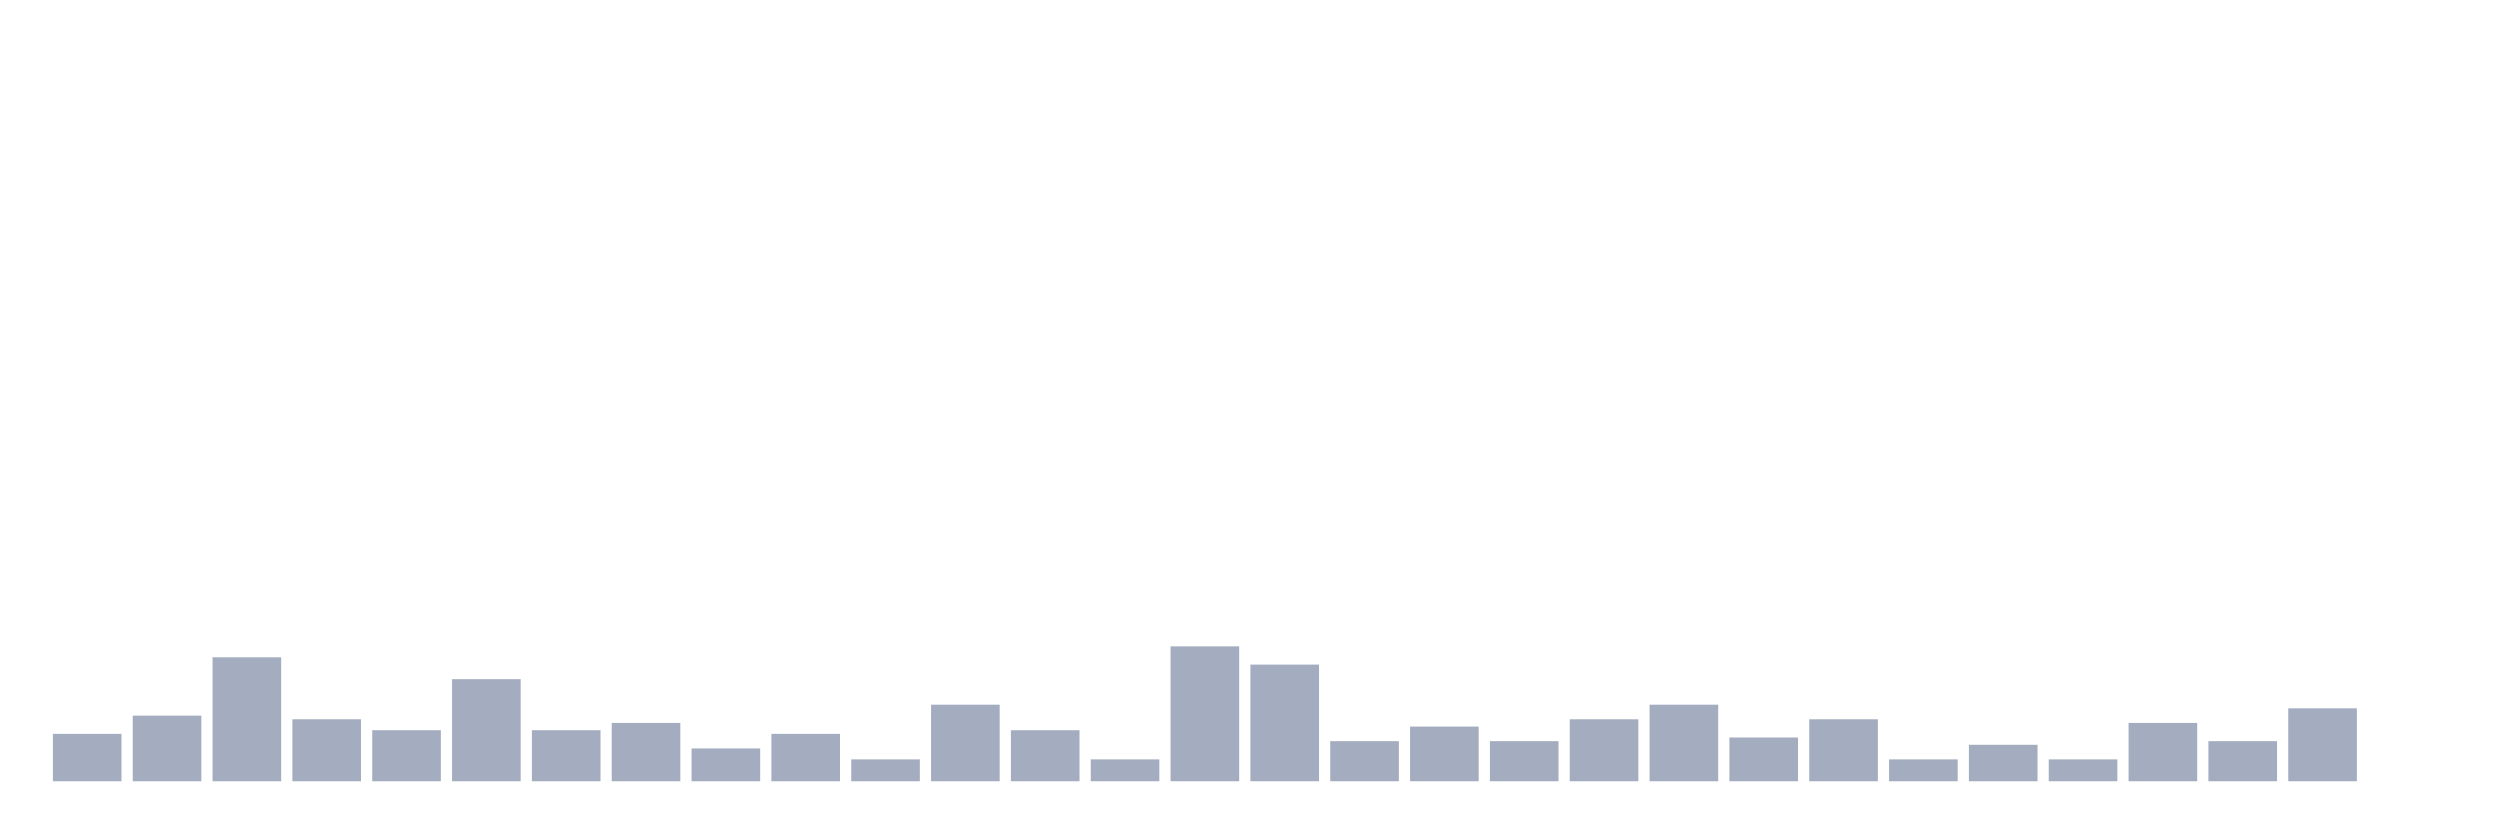
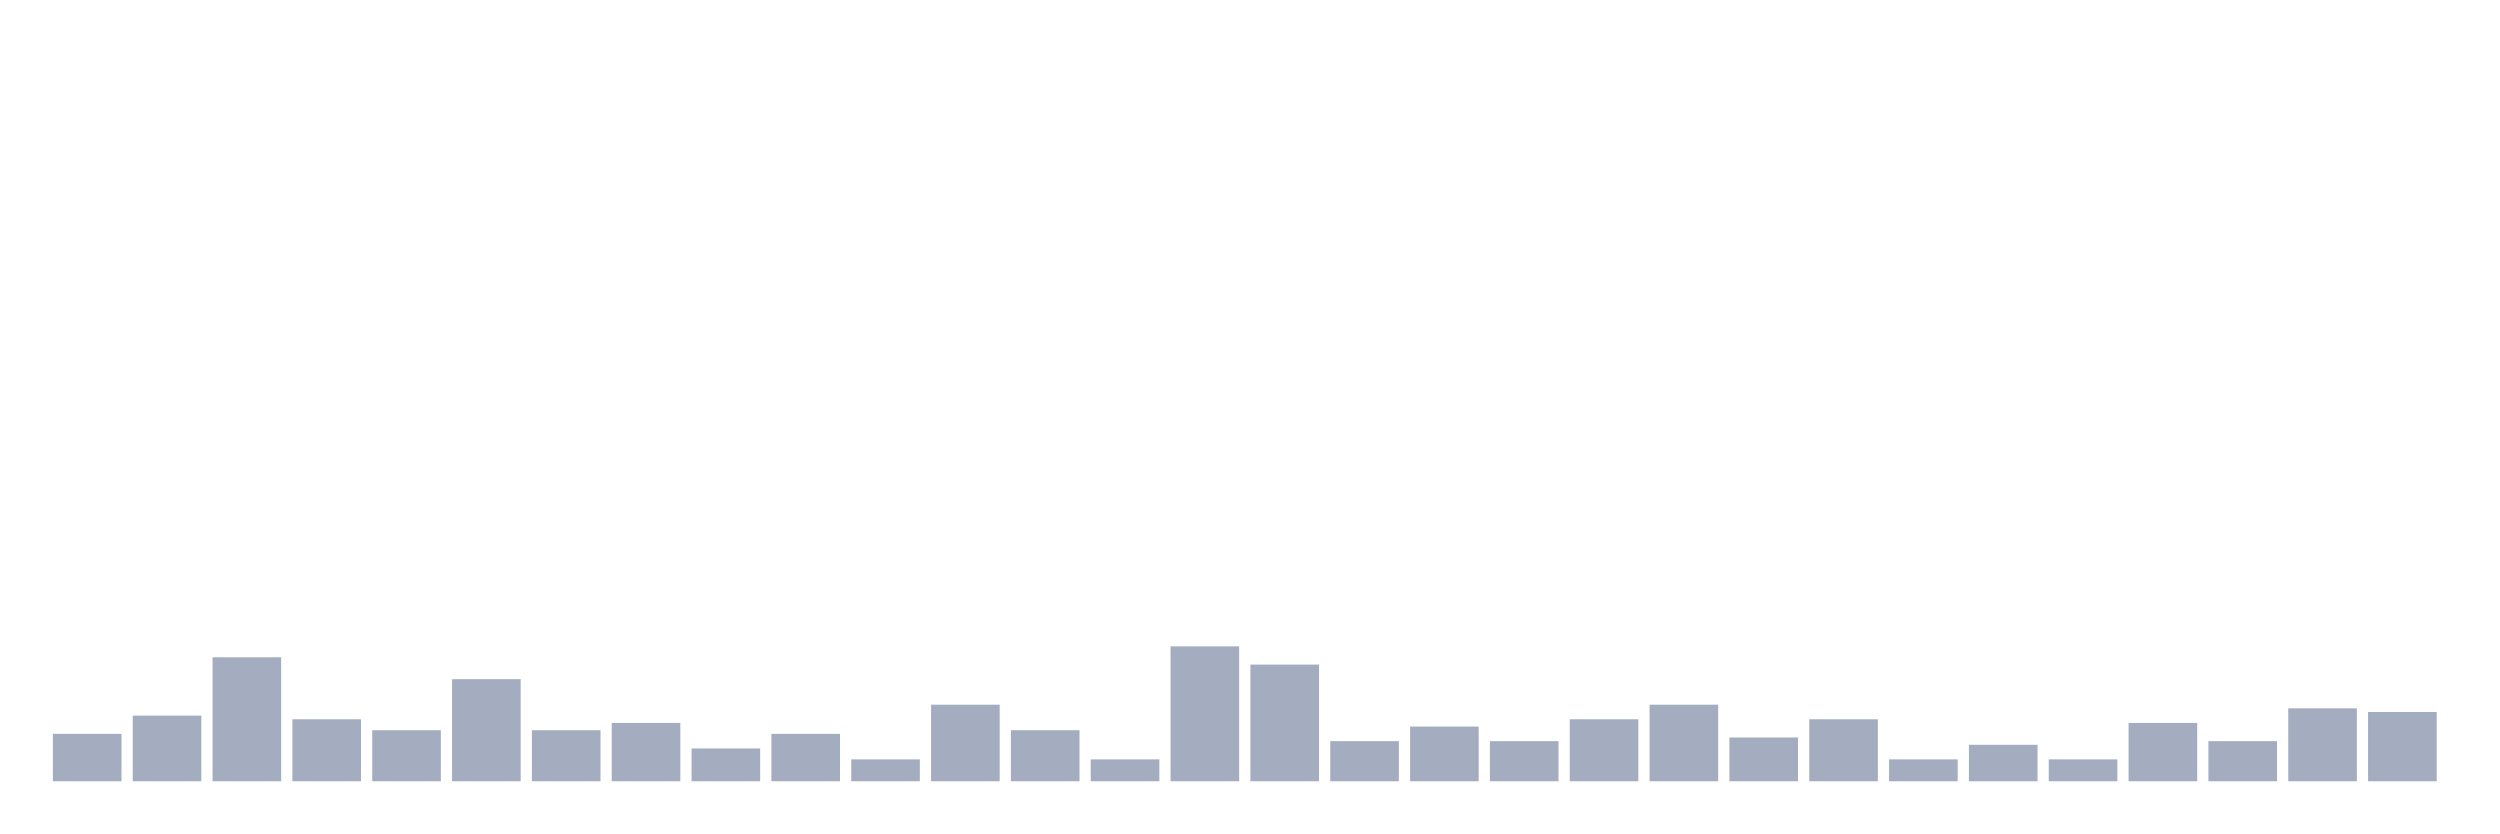
<svg xmlns="http://www.w3.org/2000/svg" viewBox="0 0 480 160">
  <g transform="translate(10,10)">
    <rect class="bar" x="0.153" width="13.175" y="130.9" height="9.1" fill="rgb(164,173,192)" />
    <rect class="bar" x="15.482" width="13.175" y="127.4" height="12.6" fill="rgb(164,173,192)" />
    <rect class="bar" x="30.81" width="13.175" y="116.2" height="23.8" fill="rgb(164,173,192)" />
    <rect class="bar" x="46.138" width="13.175" y="128.1" height="11.9" fill="rgb(164,173,192)" />
    <rect class="bar" x="61.466" width="13.175" y="130.2" height="9.8" fill="rgb(164,173,192)" />
    <rect class="bar" x="76.794" width="13.175" y="120.4" height="19.6" fill="rgb(164,173,192)" />
    <rect class="bar" x="92.123" width="13.175" y="130.2" height="9.8" fill="rgb(164,173,192)" />
    <rect class="bar" x="107.451" width="13.175" y="128.8" height="11.2" fill="rgb(164,173,192)" />
    <rect class="bar" x="122.779" width="13.175" y="133.7" height="6.3" fill="rgb(164,173,192)" />
    <rect class="bar" x="138.107" width="13.175" y="130.9" height="9.1" fill="rgb(164,173,192)" />
    <rect class="bar" x="153.436" width="13.175" y="135.8" height="4.2" fill="rgb(164,173,192)" />
    <rect class="bar" x="168.764" width="13.175" y="125.3" height="14.7" fill="rgb(164,173,192)" />
    <rect class="bar" x="184.092" width="13.175" y="130.2" height="9.8" fill="rgb(164,173,192)" />
    <rect class="bar" x="199.42" width="13.175" y="135.8" height="4.2" fill="rgb(164,173,192)" />
    <rect class="bar" x="214.748" width="13.175" y="114.1" height="25.9" fill="rgb(164,173,192)" />
    <rect class="bar" x="230.077" width="13.175" y="117.6" height="22.4" fill="rgb(164,173,192)" />
    <rect class="bar" x="245.405" width="13.175" y="132.3" height="7.7" fill="rgb(164,173,192)" />
    <rect class="bar" x="260.733" width="13.175" y="129.5" height="10.5" fill="rgb(164,173,192)" />
    <rect class="bar" x="276.061" width="13.175" y="132.3" height="7.7" fill="rgb(164,173,192)" />
    <rect class="bar" x="291.39" width="13.175" y="128.1" height="11.9" fill="rgb(164,173,192)" />
    <rect class="bar" x="306.718" width="13.175" y="125.3" height="14.7" fill="rgb(164,173,192)" />
    <rect class="bar" x="322.046" width="13.175" y="131.6" height="8.4" fill="rgb(164,173,192)" />
    <rect class="bar" x="337.374" width="13.175" y="128.1" height="11.9" fill="rgb(164,173,192)" />
    <rect class="bar" x="352.702" width="13.175" y="135.8" height="4.2" fill="rgb(164,173,192)" />
    <rect class="bar" x="368.031" width="13.175" y="133" height="7" fill="rgb(164,173,192)" />
    <rect class="bar" x="383.359" width="13.175" y="135.8" height="4.2" fill="rgb(164,173,192)" />
    <rect class="bar" x="398.687" width="13.175" y="128.8" height="11.2" fill="rgb(164,173,192)" />
    <rect class="bar" x="414.015" width="13.175" y="132.3" height="7.7" fill="rgb(164,173,192)" />
    <rect class="bar" x="429.344" width="13.175" y="126" height="14" fill="rgb(164,173,192)" />
-     <rect class="bar" x="444.672" width="13.175" y="140" height="0" fill="rgb(164,173,192)" />
+     <rect class="bar" x="444.672" width="13.175" y="126.7" height="13.3" fill="rgb(164,173,192)" />
  </g>
</svg>
